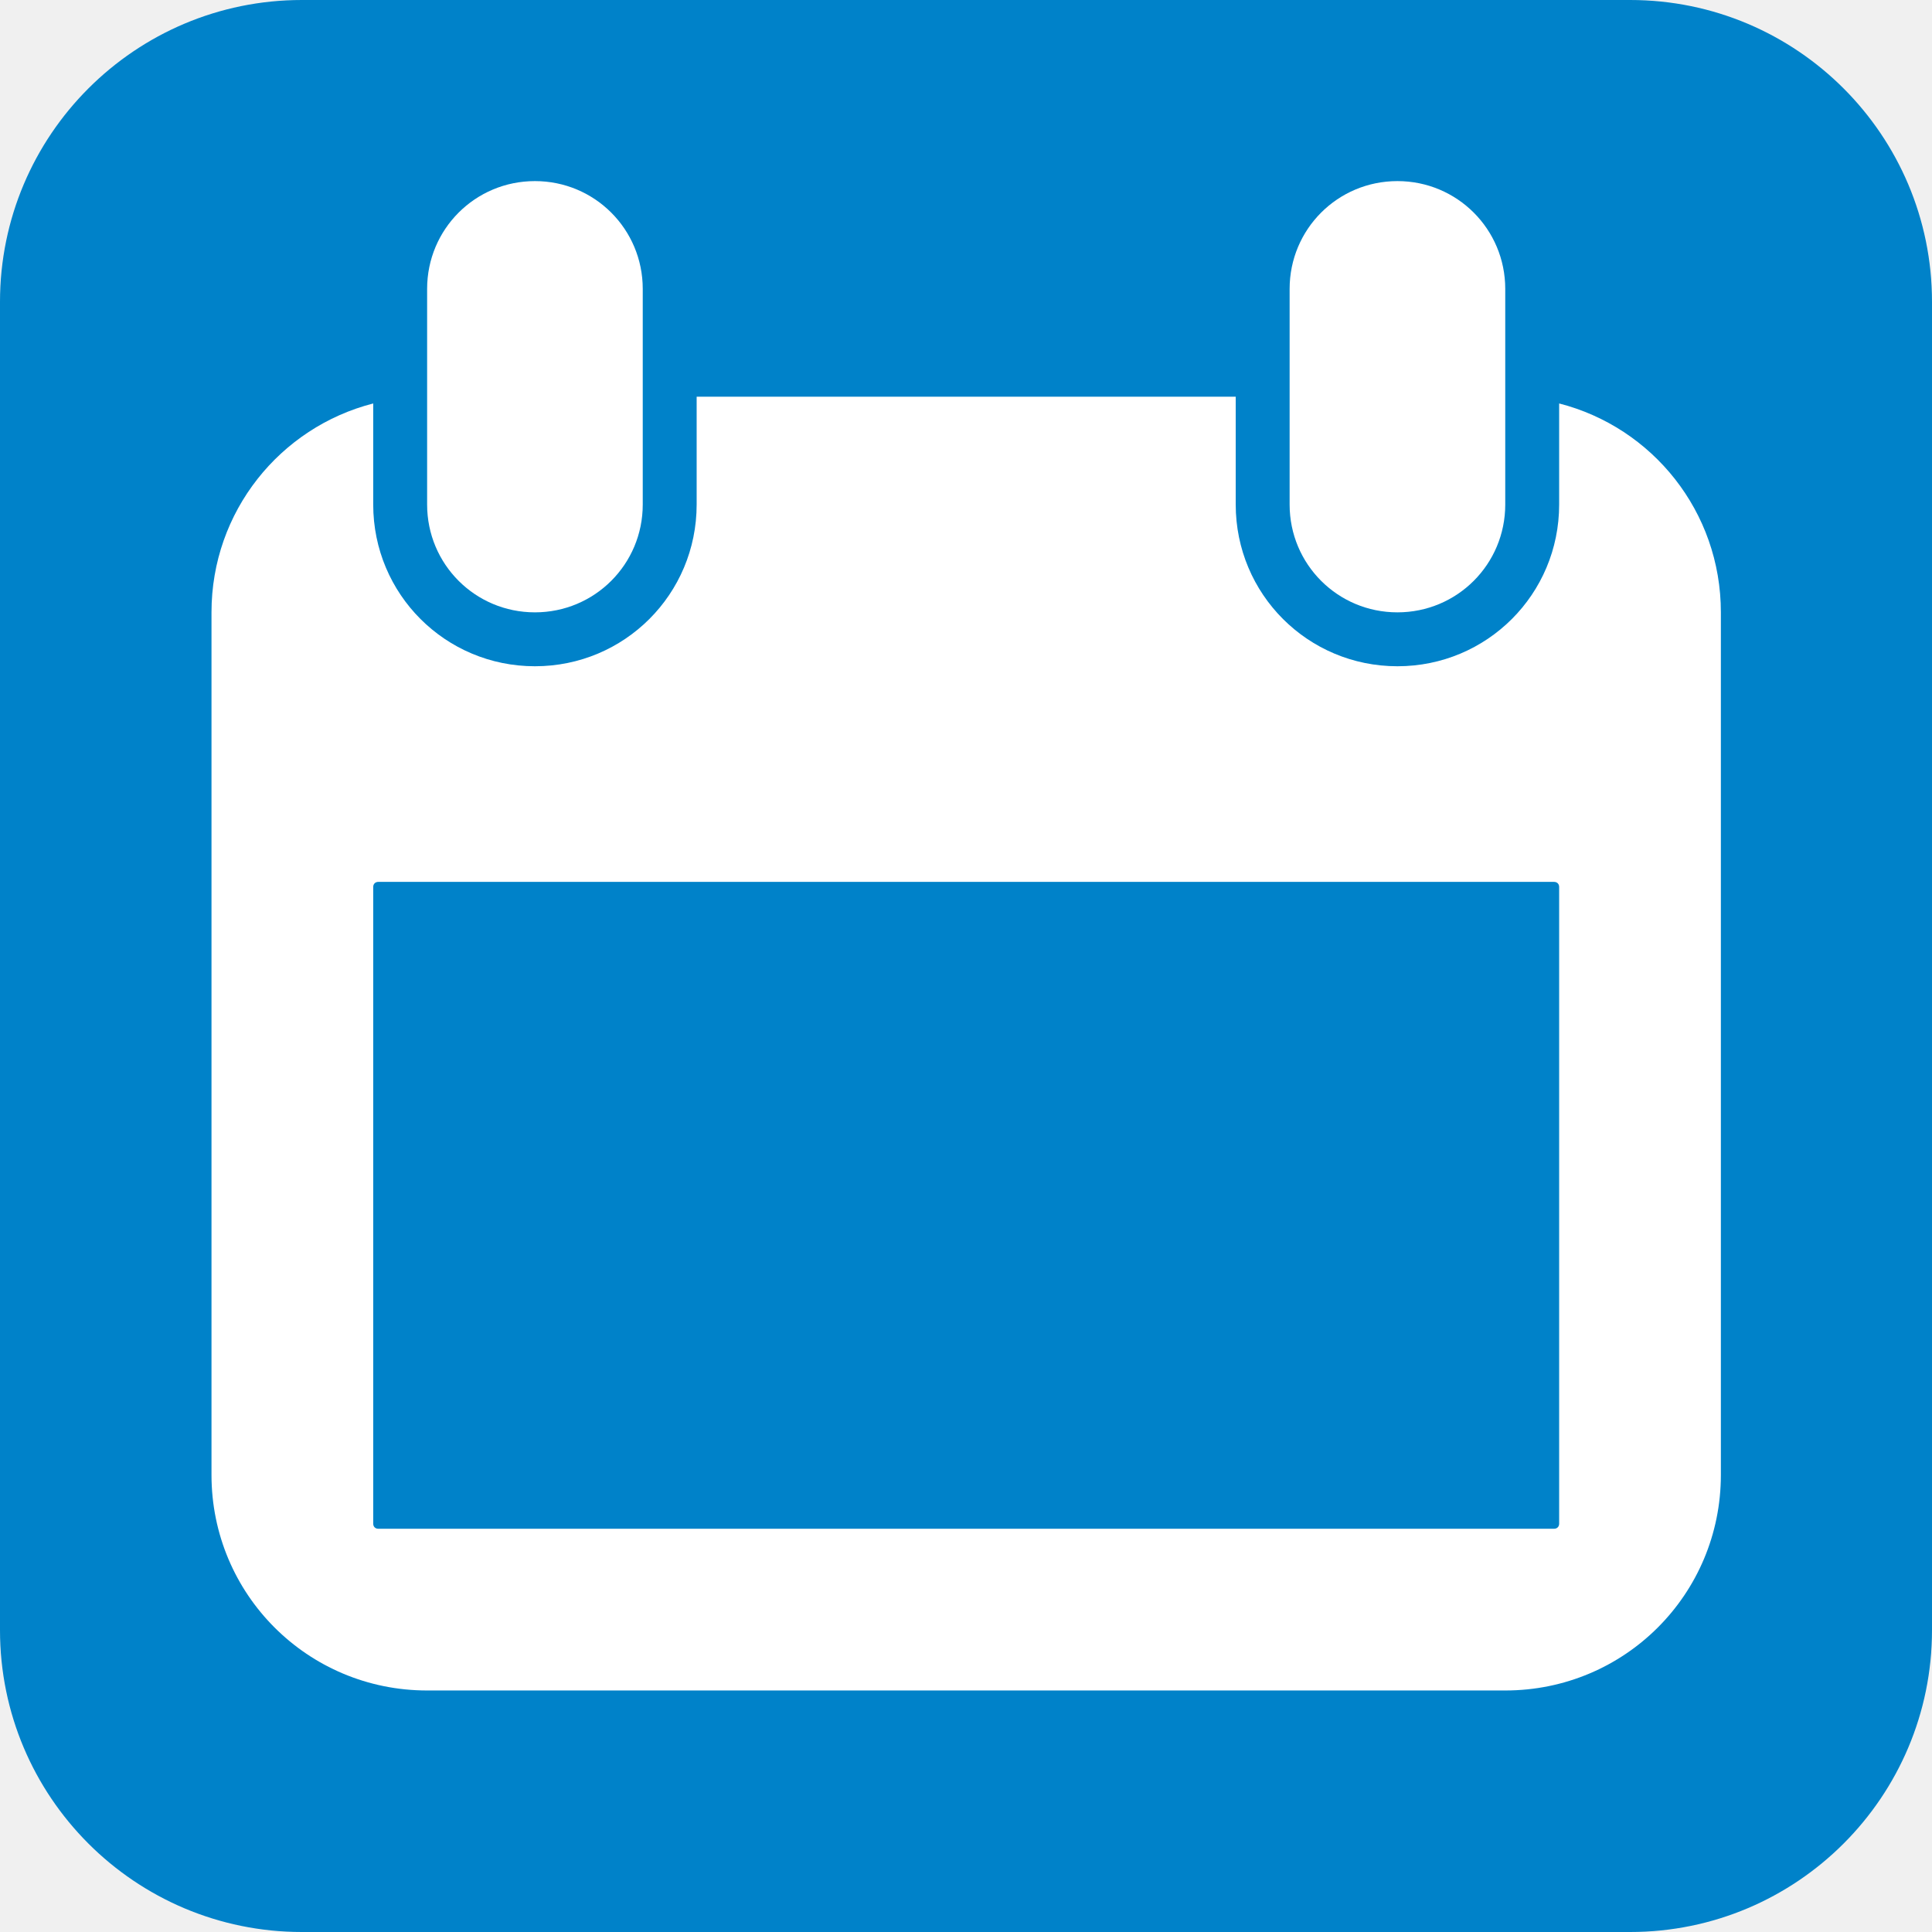
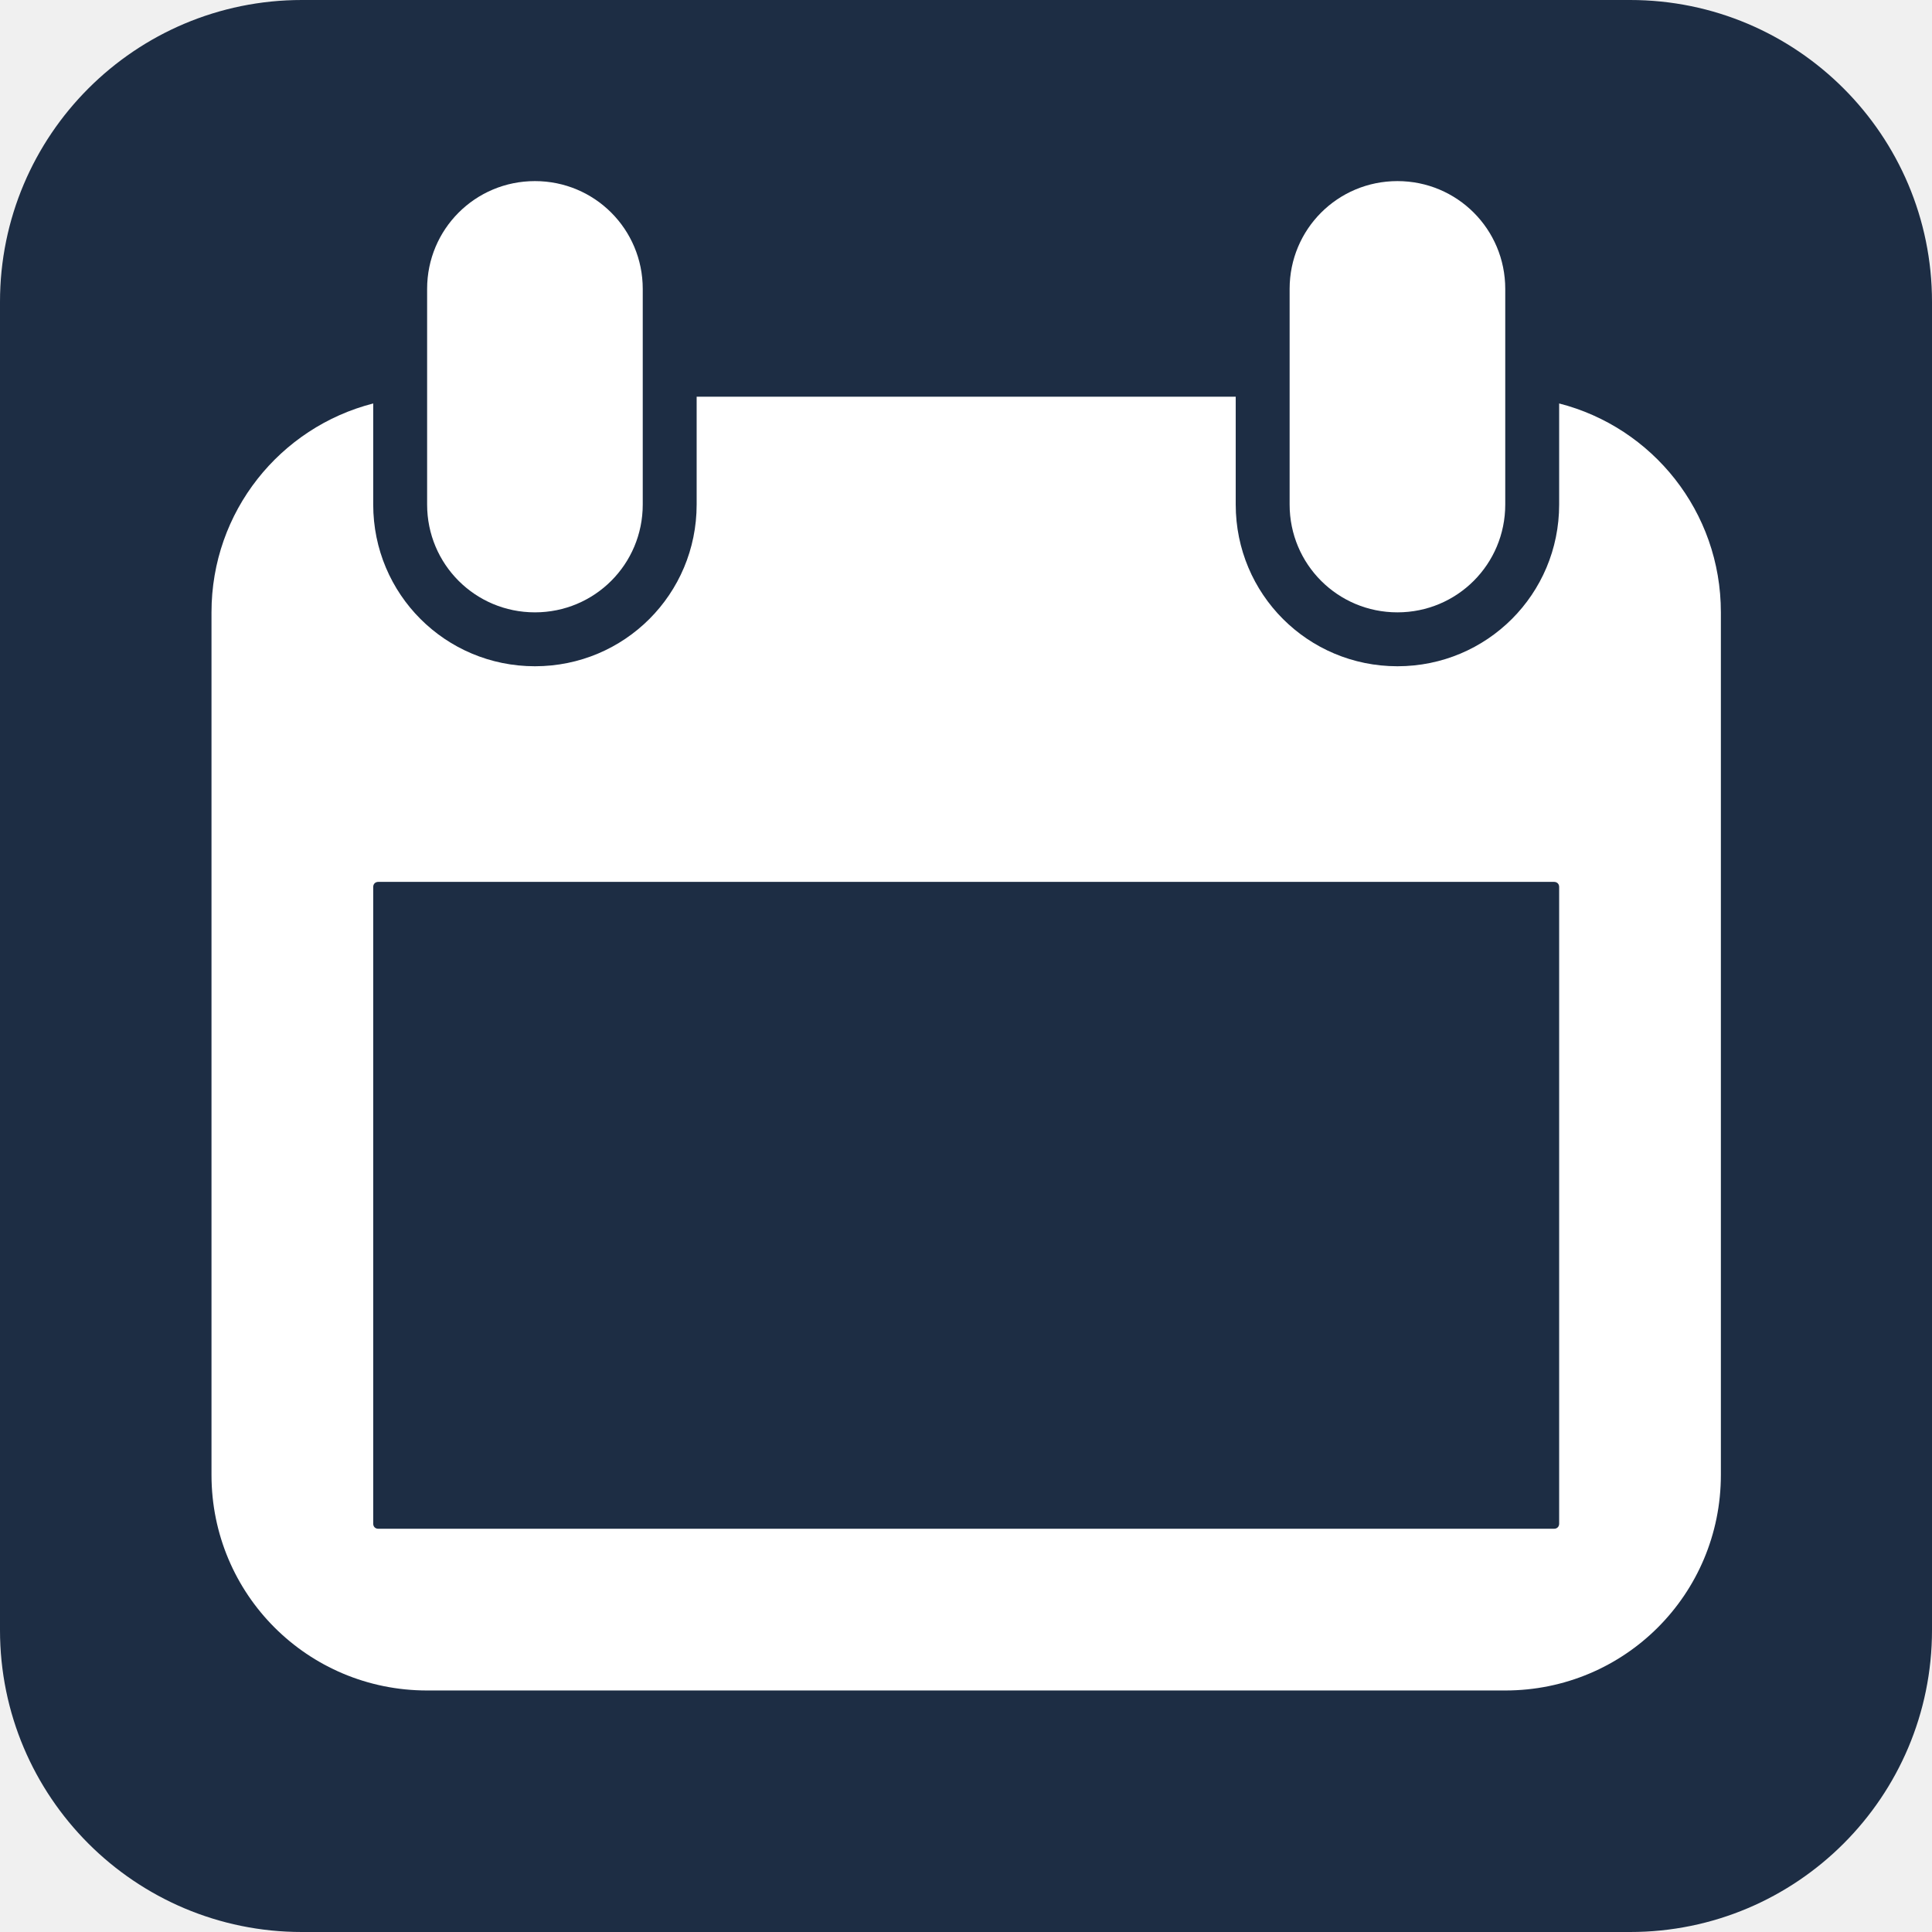
<svg xmlns="http://www.w3.org/2000/svg" version="1.1" xml:space="preserve" height="32" width="32" enable-background="new 0 0 595.275 311.111" y="0px" x="0px" viewBox="0 0 32 32">
-   <rect rx="5" ry="5" height="32" width="32" y="-0" x="0" fill="#0082c9" />
+   <rect rx="5" ry="5" height="32" width="32" y="-0" x="0" fill="#1d2d44" />
  <g transform="matrix(.89286 0 0 .89286 520.21 -.19331)">
    <path fill="#fff" d="m-572.71 3.576c-1.108 0-2 0.892-2 2v4c0 1.108 0.892 2 2 2s2-0.892 2-2v-4c0-1.108-0.892-2-2-2zm16 0c-1.108 0-2 0.892-2 2v4c0 1.108 0.892 2 2 2s2-0.892 2-2v-4c0-1.108-0.892-2-2-2zm-13 4v2c0 1.662-1.338 3-3 3s-3-1.338-3-3v-1.875c-1.728 0.443-3 2.005-3 3.875v16c0 2.216 1.784 4 4 4h20c2.216 0 4-1.784 4-4v-16c0-1.87-1.272-3.433-3-3.875v1.875c0 1.662-1.338 3-3 3s-3-1.338-3-3v-2h-10zm-5.906 9h21.812c0.055 0 0.094 0.038 0.094 0.094v11.812c0 0.055-0.038 0.094-0.094 0.094h-21.812c-0.055 0-0.094-0.038-0.094-0.094v-11.812c0-0.055 0.038-0.094 0.094-0.094z" />
  </g>
</svg>
